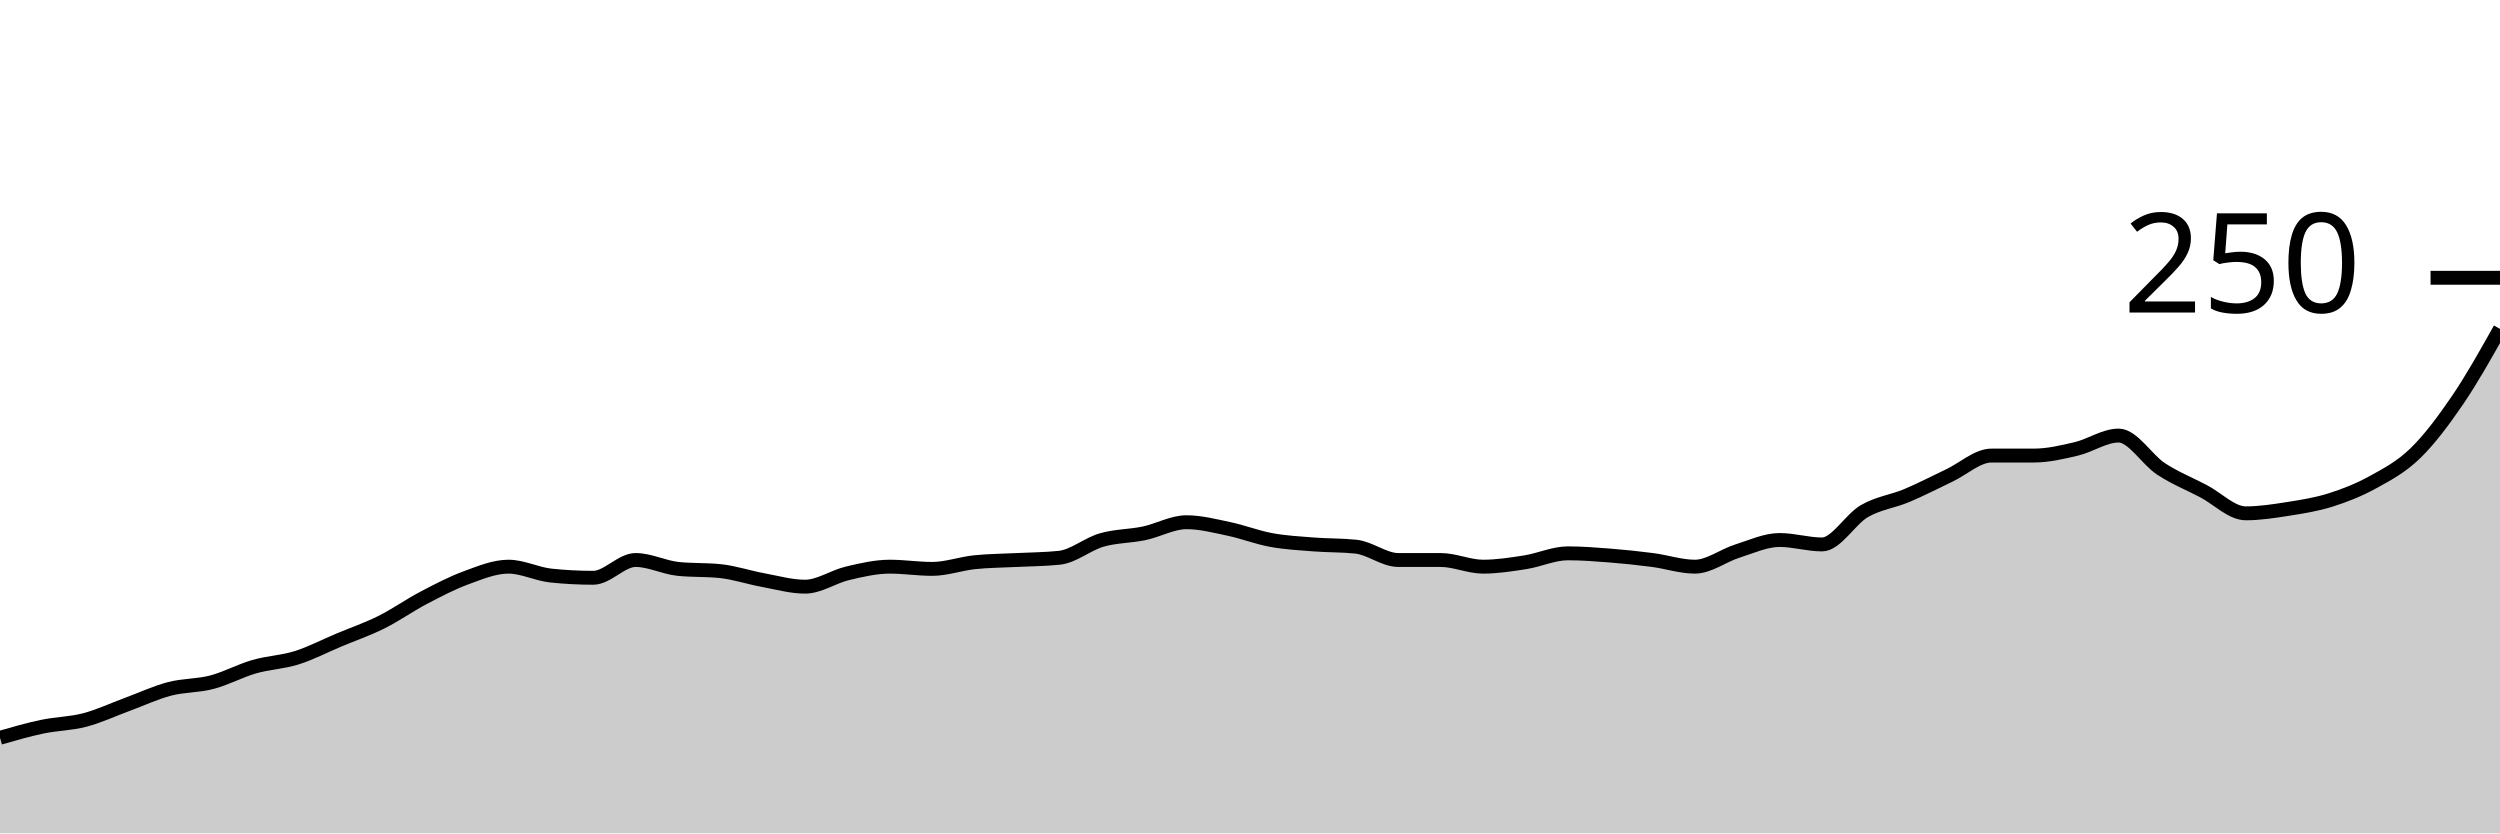
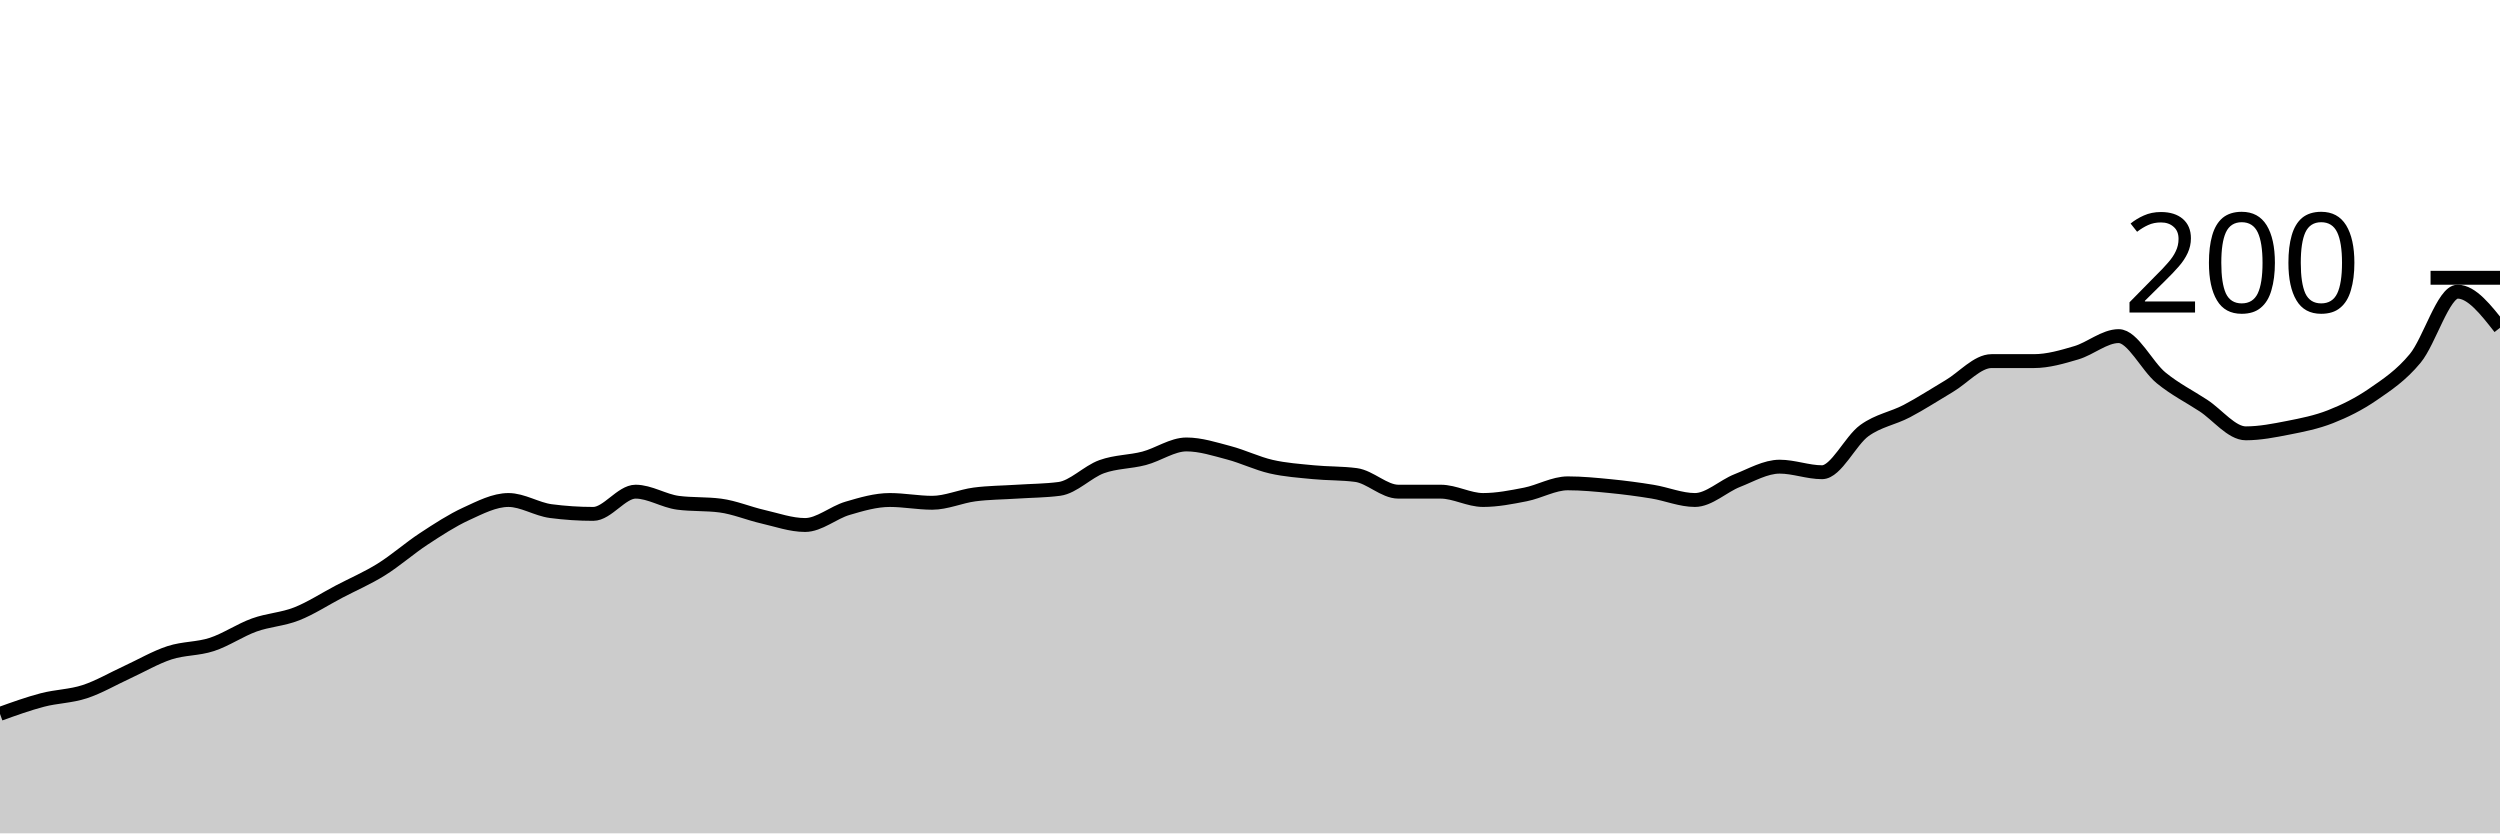
<svg xmlns="http://www.w3.org/2000/svg" viewBox="0 0 180 60">
  <g transform="translate(0,20)">
-     <path class="area" fill="rgba(0, 0, 0, 0.2)" d="M0,33.12C1.017,32.827,2.034,32.533,3.051,32.32C4.068,32.107,5.085,32.107,6.102,31.84C7.119,31.573,8.136,31.093,9.153,30.72C10.169,30.347,11.186,29.867,12.203,29.6C13.22,29.333,14.237,29.387,15.254,29.12C16.271,28.853,17.288,28.293,18.305,28C19.322,27.707,20.339,27.68,21.356,27.36C22.373,27.04,23.39,26.507,24.407,26.08C25.424,25.653,26.441,25.307,27.458,24.8C28.475,24.293,29.492,23.573,30.508,23.04C31.525,22.507,32.542,21.973,33.559,21.6C34.576,21.227,35.593,20.8,36.61,20.8C37.627,20.8,38.644,21.333,39.661,21.44C40.678,21.547,41.695,21.6,42.712,21.6C43.729,21.6,44.746,20.32,45.763,20.32C46.78,20.32,47.797,20.853,48.814,20.96C49.831,21.067,50.847,21.013,51.864,21.12C52.881,21.227,53.898,21.573,54.915,21.76C55.932,21.947,56.949,22.24,57.966,22.24C58.983,22.24,60,21.52,61.017,21.28C62.034,21.04,63.051,20.8,64.068,20.8C65.085,20.8,66.102,20.96,67.119,20.96C68.136,20.96,69.153,20.587,70.169,20.48C71.186,20.373,72.203,20.373,73.22,20.32C74.237,20.267,75.254,20.267,76.271,20.16C77.288,20.053,78.305,19.173,79.322,18.88C80.339,18.587,81.356,18.613,82.373,18.4C83.39,18.187,84.407,17.6,85.424,17.6C86.441,17.6,87.458,17.867,88.475,18.08C89.492,18.293,90.508,18.693,91.525,18.88C92.542,19.067,93.559,19.12,94.576,19.2C95.593,19.28,96.61,19.253,97.627,19.36C98.644,19.467,99.661,20.32,100.678,20.32C101.695,20.32,102.712,20.32,103.729,20.32C104.746,20.32,105.763,20.8,106.78,20.8C107.797,20.8,108.814,20.64,109.831,20.48C110.847,20.32,111.864,19.84,112.881,19.84C113.898,19.84,114.915,19.92,115.932,20C116.949,20.08,117.966,20.187,118.983,20.32C120,20.453,121.017,20.8,122.034,20.8C123.051,20.8,124.068,20,125.085,19.68C126.102,19.36,127.119,18.88,128.136,18.88C129.153,18.88,130.169,19.2,131.186,19.2C132.203,19.2,133.22,17.387,134.237,16.8C135.254,16.213,136.271,16.107,137.288,15.68C138.305,15.253,139.322,14.72,140.339,14.24C141.356,13.76,142.373,12.8,143.39,12.8C144.407,12.8,145.424,12.8,146.441,12.8C147.458,12.8,148.475,12.56,149.492,12.32C150.508,12.08,151.525,11.36,152.542,11.36C153.559,11.36,154.576,13.093,155.593,13.76C156.61,14.427,157.627,14.827,158.644,15.36C159.661,15.893,160.678,16.96,161.695,16.96C162.712,16.96,163.729,16.8,164.746,16.64C165.763,16.48,166.78,16.32,167.797,16C168.814,15.68,169.831,15.28,170.847,14.72C171.864,14.16,172.881,13.627,173.898,12.64C174.915,11.653,175.932,10.293,176.949,8.8C177.966,7.307,178.983,5.493,180,3.68L180,40C178.983,40,177.966,40,176.949,40C175.932,40,174.915,40,173.898,40C172.881,40,171.864,40,170.847,40C169.831,40,168.814,40,167.797,40C166.78,40,165.763,40,164.746,40C163.729,40,162.712,40,161.695,40C160.678,40,159.661,40,158.644,40C157.627,40,156.61,40,155.593,40C154.576,40,153.559,40,152.542,40C151.525,40,150.508,40,149.492,40C148.475,40,147.458,40,146.441,40C145.424,40,144.407,40,143.39,40C142.373,40,141.356,40,140.339,40C139.322,40,138.305,40,137.288,40C136.271,40,135.254,40,134.237,40C133.22,40,132.203,40,131.186,40C130.169,40,129.153,40,128.136,40C127.119,40,126.102,40,125.085,40C124.068,40,123.051,40,122.034,40C121.017,40,120,40,118.983,40C117.966,40,116.949,40,115.932,40C114.915,40,113.898,40,112.881,40C111.864,40,110.847,40,109.831,40C108.814,40,107.797,40,106.78,40C105.763,40,104.746,40,103.729,40C102.712,40,101.695,40,100.678,40C99.661,40,98.644,40,97.627,40C96.61,40,95.593,40,94.576,40C93.559,40,92.542,40,91.525,40C90.508,40,89.492,40,88.475,40C87.458,40,86.441,40,85.424,40C84.407,40,83.39,40,82.373,40C81.356,40,80.339,40,79.322,40C78.305,40,77.288,40,76.271,40C75.254,40,74.237,40,73.22,40C72.203,40,71.186,40,70.169,40C69.153,40,68.136,40,67.119,40C66.102,40,65.085,40,64.068,40C63.051,40,62.034,40,61.017,40C60,40,58.983,40,57.966,40C56.949,40,55.932,40,54.915,40C53.898,40,52.881,40,51.864,40C50.847,40,49.831,40,48.814,40C47.797,40,46.78,40,45.763,40C44.746,40,43.729,40,42.712,40C41.695,40,40.678,40,39.661,40C38.644,40,37.627,40,36.61,40C35.593,40,34.576,40,33.559,40C32.542,40,31.525,40,30.508,40C29.492,40,28.475,40,27.458,40C26.441,40,25.424,40,24.407,40C23.39,40,22.373,40,21.356,40C20.339,40,19.322,40,18.305,40C17.288,40,16.271,40,15.254,40C14.237,40,13.22,40,12.203,40C11.186,40,10.169,40,9.153,40C8.136,40,7.119,40,6.102,40C5.085,40,4.068,40,3.051,40C2.034,40,1.017,40,0,40Z" />
-     <path class="line" stroke="black" fill="none" d="M0,33.12C1.017,32.827,2.034,32.533,3.051,32.32C4.068,32.107,5.085,32.107,6.102,31.84C7.119,31.573,8.136,31.093,9.153,30.72C10.169,30.347,11.186,29.867,12.203,29.6C13.22,29.333,14.237,29.387,15.254,29.12C16.271,28.853,17.288,28.293,18.305,28C19.322,27.707,20.339,27.68,21.356,27.36C22.373,27.04,23.39,26.507,24.407,26.08C25.424,25.653,26.441,25.307,27.458,24.8C28.475,24.293,29.492,23.573,30.508,23.04C31.525,22.507,32.542,21.973,33.559,21.6C34.576,21.227,35.593,20.8,36.61,20.8C37.627,20.8,38.644,21.333,39.661,21.44C40.678,21.547,41.695,21.6,42.712,21.6C43.729,21.6,44.746,20.32,45.763,20.32C46.78,20.32,47.797,20.853,48.814,20.96C49.831,21.067,50.847,21.013,51.864,21.12C52.881,21.227,53.898,21.573,54.915,21.76C55.932,21.947,56.949,22.24,57.966,22.24C58.983,22.24,60,21.52,61.017,21.28C62.034,21.04,63.051,20.8,64.068,20.8C65.085,20.8,66.102,20.96,67.119,20.96C68.136,20.96,69.153,20.587,70.169,20.48C71.186,20.373,72.203,20.373,73.22,20.32C74.237,20.267,75.254,20.267,76.271,20.16C77.288,20.053,78.305,19.173,79.322,18.88C80.339,18.587,81.356,18.613,82.373,18.4C83.39,18.187,84.407,17.6,85.424,17.6C86.441,17.6,87.458,17.867,88.475,18.08C89.492,18.293,90.508,18.693,91.525,18.88C92.542,19.067,93.559,19.12,94.576,19.2C95.593,19.28,96.61,19.253,97.627,19.36C98.644,19.467,99.661,20.32,100.678,20.32C101.695,20.32,102.712,20.32,103.729,20.32C104.746,20.32,105.763,20.8,106.78,20.8C107.797,20.8,108.814,20.64,109.831,20.48C110.847,20.32,111.864,19.84,112.881,19.84C113.898,19.84,114.915,19.92,115.932,20C116.949,20.08,117.966,20.187,118.983,20.32C120,20.453,121.017,20.8,122.034,20.8C123.051,20.8,124.068,20,125.085,19.68C126.102,19.36,127.119,18.88,128.136,18.88C129.153,18.88,130.169,19.2,131.186,19.2C132.203,19.2,133.22,17.387,134.237,16.8C135.254,16.213,136.271,16.107,137.288,15.68C138.305,15.253,139.322,14.72,140.339,14.24C141.356,13.76,142.373,12.8,143.39,12.8C144.407,12.8,145.424,12.8,146.441,12.8C147.458,12.8,148.475,12.56,149.492,12.32C150.508,12.08,151.525,11.36,152.542,11.36C153.559,11.36,154.576,13.093,155.593,13.76C156.61,14.427,157.627,14.827,158.644,15.36C159.661,15.893,160.678,16.96,161.695,16.96C162.712,16.96,163.729,16.8,164.746,16.64C165.763,16.48,166.78,16.32,167.797,16C168.814,15.68,169.831,15.28,170.847,14.72C171.864,14.16,172.881,13.627,173.898,12.64C174.915,11.653,175.932,10.293,176.949,8.8C177.966,7.307,178.983,5.493,180,3.68" />
+     <path class="area" fill="rgba(0, 0, 0, 0.2)" d="M0,31.4C1.017,31.033,2.034,30.667,3.051,30.4C4.068,30.133,5.085,30.133,6.102,29.8C7.119,29.467,8.136,28.867,9.153,28.4C10.169,27.933,11.186,27.333,12.203,27C13.22,26.667,14.237,26.733,15.254,26.4C16.271,26.067,17.288,25.367,18.305,25C19.322,24.633,20.339,24.6,21.356,24.2C22.373,23.8,23.39,23.133,24.407,22.6C25.424,22.067,26.441,21.633,27.458,21C28.475,20.367,29.492,19.467,30.508,18.8C31.525,18.133,32.542,17.467,33.559,17C34.576,16.533,35.593,16,36.61,16C37.627,16,38.644,16.667,39.661,16.8C40.678,16.933,41.695,17,42.712,17C43.729,17,44.746,15.4,45.763,15.4C46.78,15.4,47.797,16.067,48.814,16.2C49.831,16.333,50.847,16.267,51.864,16.4C52.881,16.533,53.898,16.967,54.915,17.2C55.932,17.433,56.949,17.8,57.966,17.8C58.983,17.8,60,16.9,61.017,16.6C62.034,16.3,63.051,16,64.068,16C65.085,16,66.102,16.2,67.119,16.2C68.136,16.2,69.153,15.733,70.169,15.6C71.186,15.467,72.203,15.467,73.22,15.4C74.237,15.333,75.254,15.333,76.271,15.2C77.288,15.067,78.305,13.967,79.322,13.6C80.339,13.233,81.356,13.267,82.373,13C83.39,12.733,84.407,12,85.424,12C86.441,12,87.458,12.333,88.475,12.6C89.492,12.867,90.508,13.367,91.525,13.6C92.542,13.833,93.559,13.9,94.576,14C95.593,14.1,96.61,14.067,97.627,14.2C98.644,14.333,99.661,15.4,100.678,15.4C101.695,15.4,102.712,15.4,103.729,15.4C104.746,15.4,105.763,16,106.78,16C107.797,16,108.814,15.8,109.831,15.6C110.847,15.4,111.864,14.8,112.881,14.8C113.898,14.8,114.915,14.9,115.932,15C116.949,15.1,117.966,15.233,118.983,15.4C120,15.567,121.017,16,122.034,16C123.051,16,124.068,15,125.085,14.6C126.102,14.2,127.119,13.6,128.136,13.6C129.153,13.6,130.169,14,131.186,14C132.203,14,133.22,11.733,134.237,11C135.254,10.267,136.271,10.133,137.288,9.6C138.305,9.067,139.322,8.4,140.339,7.8C141.356,7.2,142.373,6,143.39,6C144.407,6,145.424,6,146.441,6C147.458,6,148.475,5.7,149.492,5.4C150.508,5.1,151.525,4.2,152.542,4.2C153.559,4.2,154.576,6.367,155.593,7.2C156.61,8.033,157.627,8.533,158.644,9.2C159.661,9.867,160.678,11.2,161.695,11.2C162.712,11.2,163.729,11,164.746,10.8C165.763,10.6,166.78,10.4,167.797,10C168.814,9.6,169.831,9.1,170.847,8.4C171.864,7.7,172.881,7.033,173.898,5.8C174.915,4.567,175.932,1,176.949,1C177.966,1,178.983,2.3,180,3.6L180,40C178.983,40,177.966,40,176.949,40C175.932,40,174.915,40,173.898,40C172.881,40,171.864,40,170.847,40C169.831,40,168.814,40,167.797,40C166.78,40,165.763,40,164.746,40C163.729,40,162.712,40,161.695,40C160.678,40,159.661,40,158.644,40C157.627,40,156.61,40,155.593,40C154.576,40,153.559,40,152.542,40C151.525,40,150.508,40,149.492,40C148.475,40,147.458,40,146.441,40C145.424,40,144.407,40,143.39,40C142.373,40,141.356,40,140.339,40C139.322,40,138.305,40,137.288,40C136.271,40,135.254,40,134.237,40C133.22,40,132.203,40,131.186,40C130.169,40,129.153,40,128.136,40C127.119,40,126.102,40,125.085,40C124.068,40,123.051,40,122.034,40C121.017,40,120,40,118.983,40C117.966,40,116.949,40,115.932,40C114.915,40,113.898,40,112.881,40C111.864,40,110.847,40,109.831,40C108.814,40,107.797,40,106.78,40C105.763,40,104.746,40,103.729,40C102.712,40,101.695,40,100.678,40C99.661,40,98.644,40,97.627,40C96.61,40,95.593,40,94.576,40C93.559,40,92.542,40,91.525,40C90.508,40,89.492,40,88.475,40C87.458,40,86.441,40,85.424,40C84.407,40,83.39,40,82.373,40C81.356,40,80.339,40,79.322,40C78.305,40,77.288,40,76.271,40C75.254,40,74.237,40,73.22,40C72.203,40,71.186,40,70.169,40C69.153,40,68.136,40,67.119,40C66.102,40,65.085,40,64.068,40C63.051,40,62.034,40,61.017,40C60,40,58.983,40,57.966,40C56.949,40,55.932,40,54.915,40C53.898,40,52.881,40,51.864,40C50.847,40,49.831,40,48.814,40C47.797,40,46.78,40,45.763,40C44.746,40,43.729,40,42.712,40C41.695,40,40.678,40,39.661,40C38.644,40,37.627,40,36.61,40C35.593,40,34.576,40,33.559,40C32.542,40,31.525,40,30.508,40C29.492,40,28.475,40,27.458,40C26.441,40,25.424,40,24.407,40C23.39,40,22.373,40,21.356,40C20.339,40,19.322,40,18.305,40C17.288,40,16.271,40,15.254,40C14.237,40,13.22,40,12.203,40C11.186,40,10.169,40,9.153,40C8.136,40,7.119,40,6.102,40C5.085,40,4.068,40,3.051,40C2.034,40,1.017,40,0,40Z" />
+     <path class="line" stroke="black" fill="none" d="M0,31.4C1.017,31.033,2.034,30.667,3.051,30.4C4.068,30.133,5.085,30.133,6.102,29.8C7.119,29.467,8.136,28.867,9.153,28.4C10.169,27.933,11.186,27.333,12.203,27C13.22,26.667,14.237,26.733,15.254,26.4C16.271,26.067,17.288,25.367,18.305,25C19.322,24.633,20.339,24.6,21.356,24.2C22.373,23.8,23.39,23.133,24.407,22.6C25.424,22.067,26.441,21.633,27.458,21C28.475,20.367,29.492,19.467,30.508,18.8C31.525,18.133,32.542,17.467,33.559,17C34.576,16.533,35.593,16,36.61,16C37.627,16,38.644,16.667,39.661,16.8C40.678,16.933,41.695,17,42.712,17C43.729,17,44.746,15.4,45.763,15.4C46.78,15.4,47.797,16.067,48.814,16.2C49.831,16.333,50.847,16.267,51.864,16.4C52.881,16.533,53.898,16.967,54.915,17.2C55.932,17.433,56.949,17.8,57.966,17.8C58.983,17.8,60,16.9,61.017,16.6C62.034,16.3,63.051,16,64.068,16C65.085,16,66.102,16.2,67.119,16.2C68.136,16.2,69.153,15.733,70.169,15.6C71.186,15.467,72.203,15.467,73.22,15.4C74.237,15.333,75.254,15.333,76.271,15.2C77.288,15.067,78.305,13.967,79.322,13.6C80.339,13.233,81.356,13.267,82.373,13C83.39,12.733,84.407,12,85.424,12C86.441,12,87.458,12.333,88.475,12.6C89.492,12.867,90.508,13.367,91.525,13.6C92.542,13.833,93.559,13.9,94.576,14C95.593,14.1,96.61,14.067,97.627,14.2C98.644,14.333,99.661,15.4,100.678,15.4C101.695,15.4,102.712,15.4,103.729,15.4C104.746,15.4,105.763,16,106.78,16C107.797,16,108.814,15.8,109.831,15.6C110.847,15.4,111.864,14.8,112.881,14.8C113.898,14.8,114.915,14.9,115.932,15C116.949,15.1,117.966,15.233,118.983,15.4C120,15.567,121.017,16,122.034,16C123.051,16,124.068,15,125.085,14.6C126.102,14.2,127.119,13.6,128.136,13.6C129.153,13.6,130.169,14,131.186,14C132.203,14,133.22,11.733,134.237,11C135.254,10.267,136.271,10.133,137.288,9.6C138.305,9.067,139.322,8.4,140.339,7.8C141.356,7.2,142.373,6,143.39,6C144.407,6,145.424,6,146.441,6C147.458,6,148.475,5.7,149.492,5.4C150.508,5.1,151.525,4.2,152.542,4.2C153.559,4.2,154.576,6.367,155.593,7.2C156.61,8.033,157.627,8.533,158.644,9.2C159.661,9.867,160.678,11.2,161.695,11.2C162.712,11.2,163.729,11,164.746,10.8C165.763,10.6,166.78,10.4,167.797,10C168.814,9.6,169.831,9.1,170.847,8.4C171.864,7.7,172.881,7.033,173.898,5.8C174.915,4.567,175.932,1,176.949,1C177.966,1,178.983,2.3,180,3.6" />
    <path class="axis-ceiling" stroke-width="1" stroke="black" fill="none" d="M175,0L180,0" />
-     <text class="axis-ceiling-label" font-family="sans-serif" text-anchor="end" font-size="10px" x="170" y="2.5">250</text>
+     <text class="axis-ceiling-label" font-family="sans-serif" text-anchor="end" font-size="10px" x="170" y="2.5">200</text>
  </g>
</svg>
